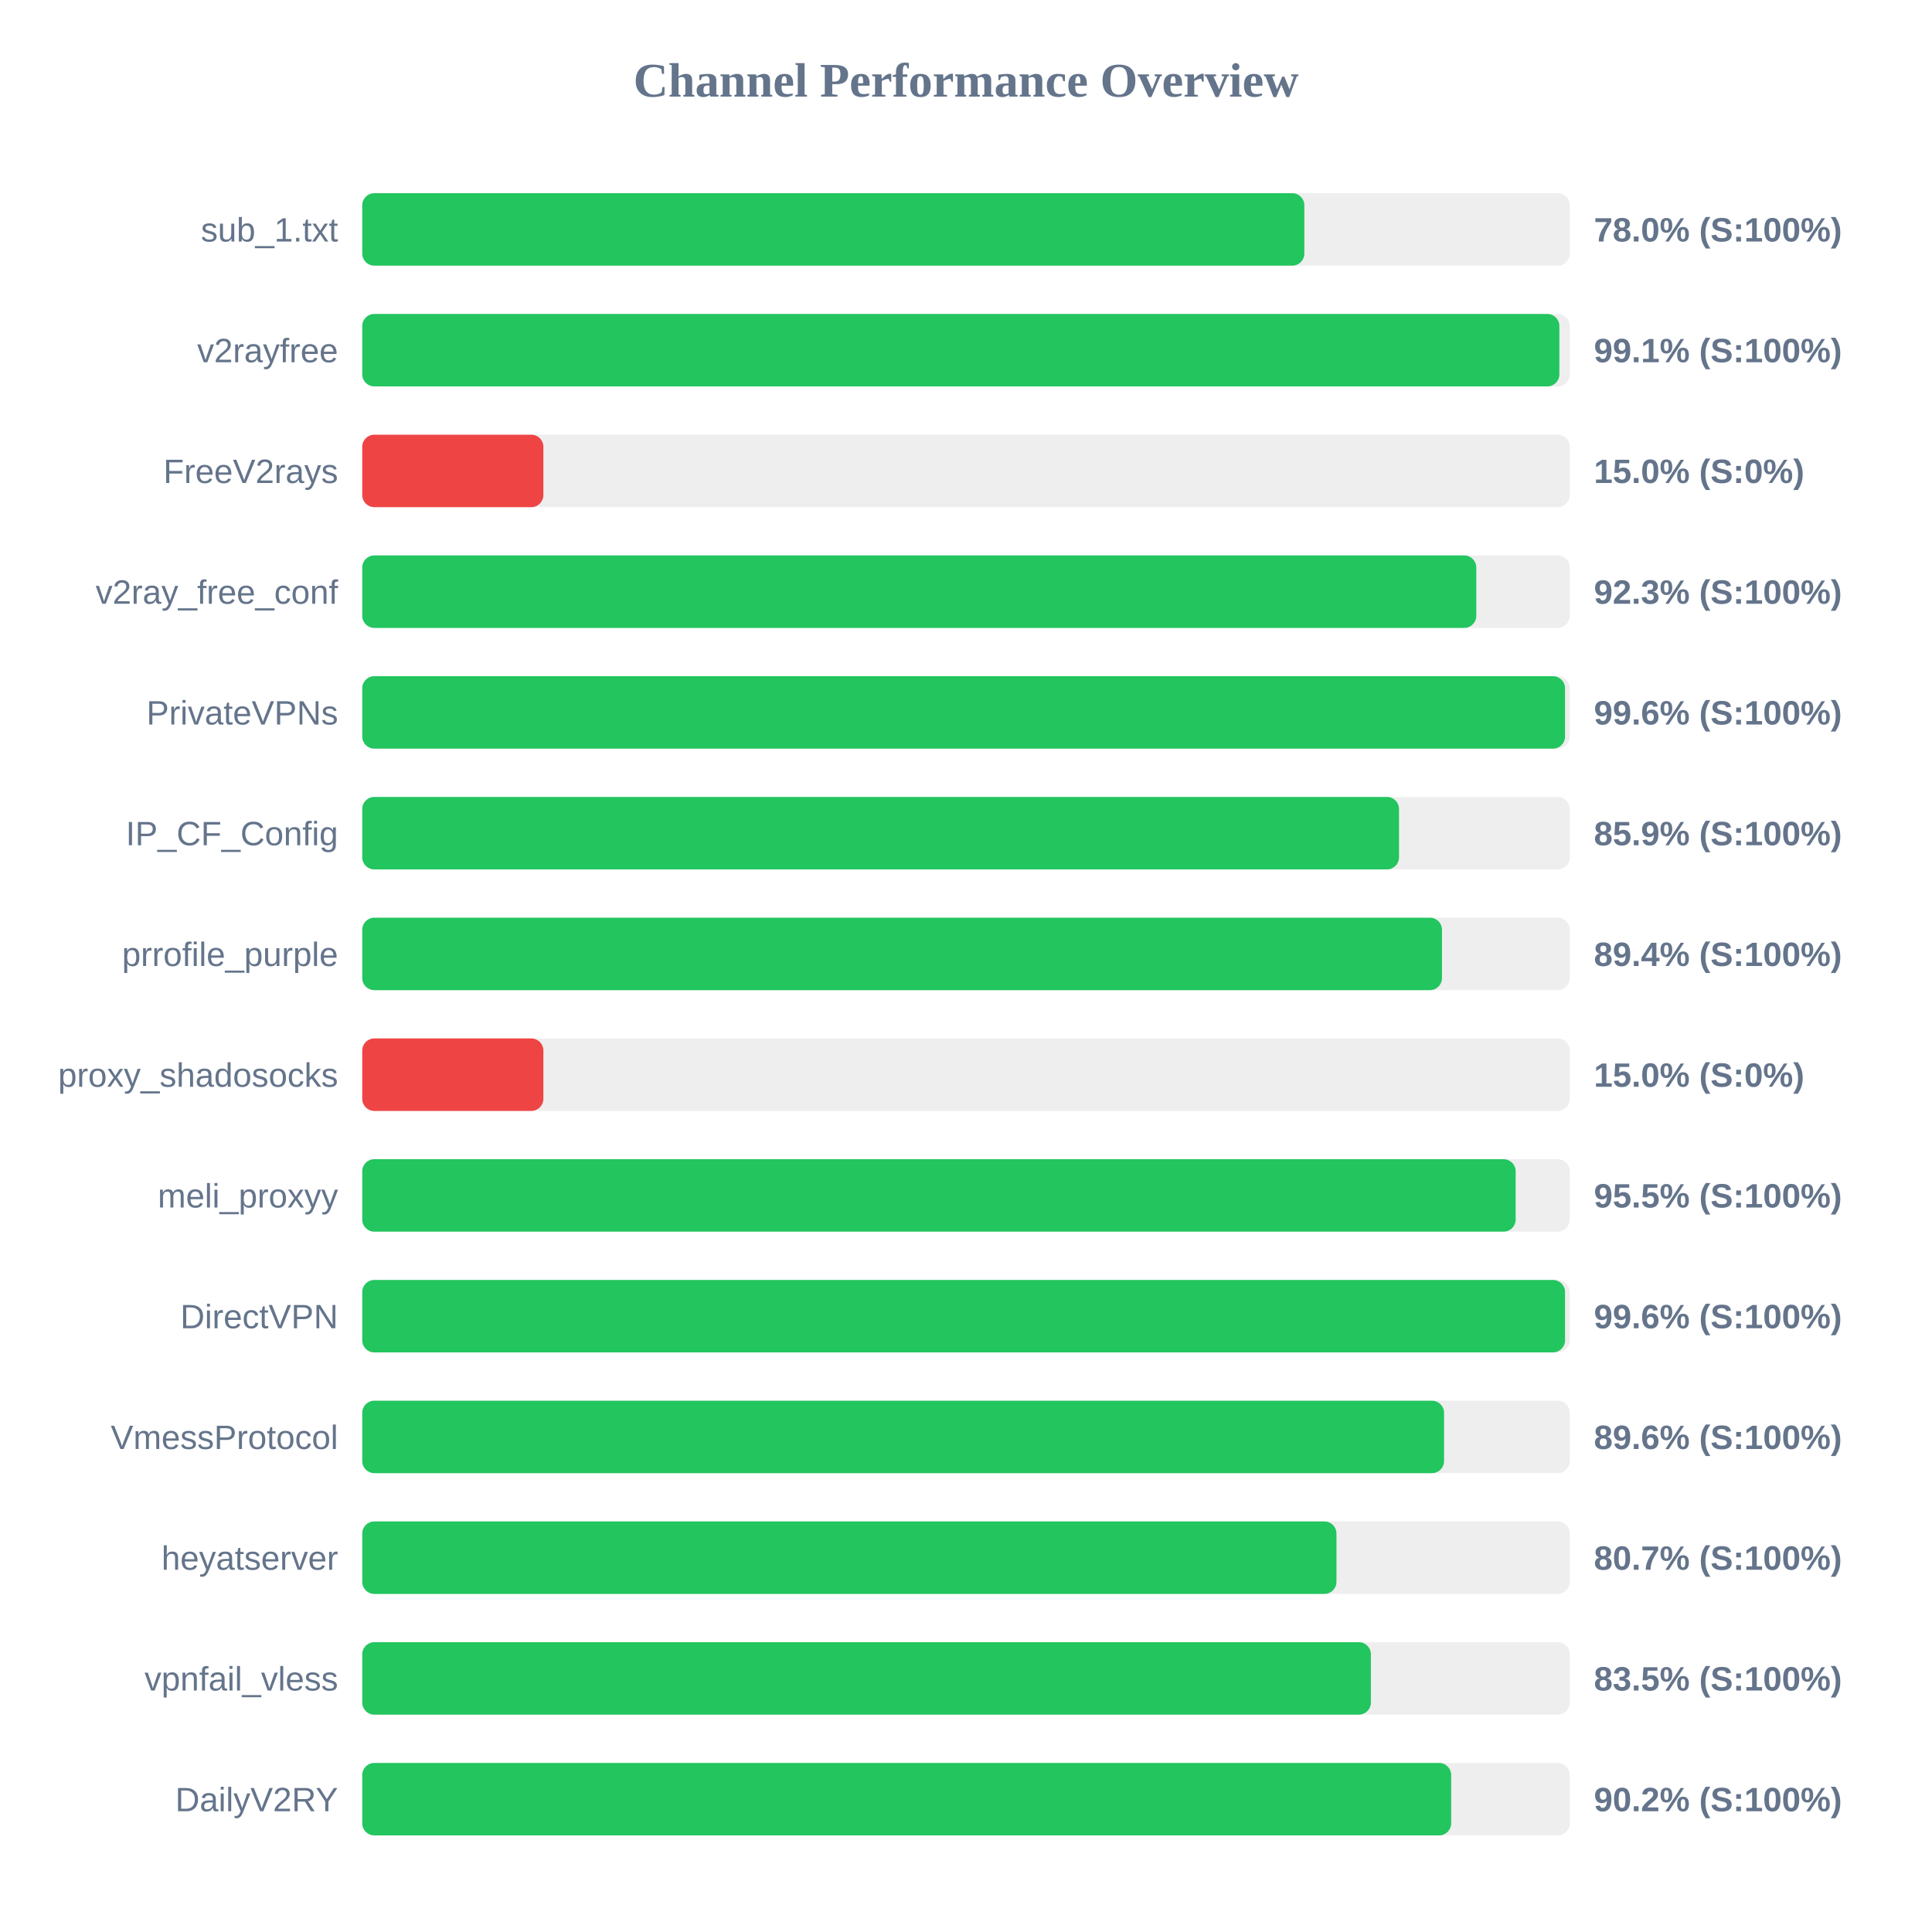
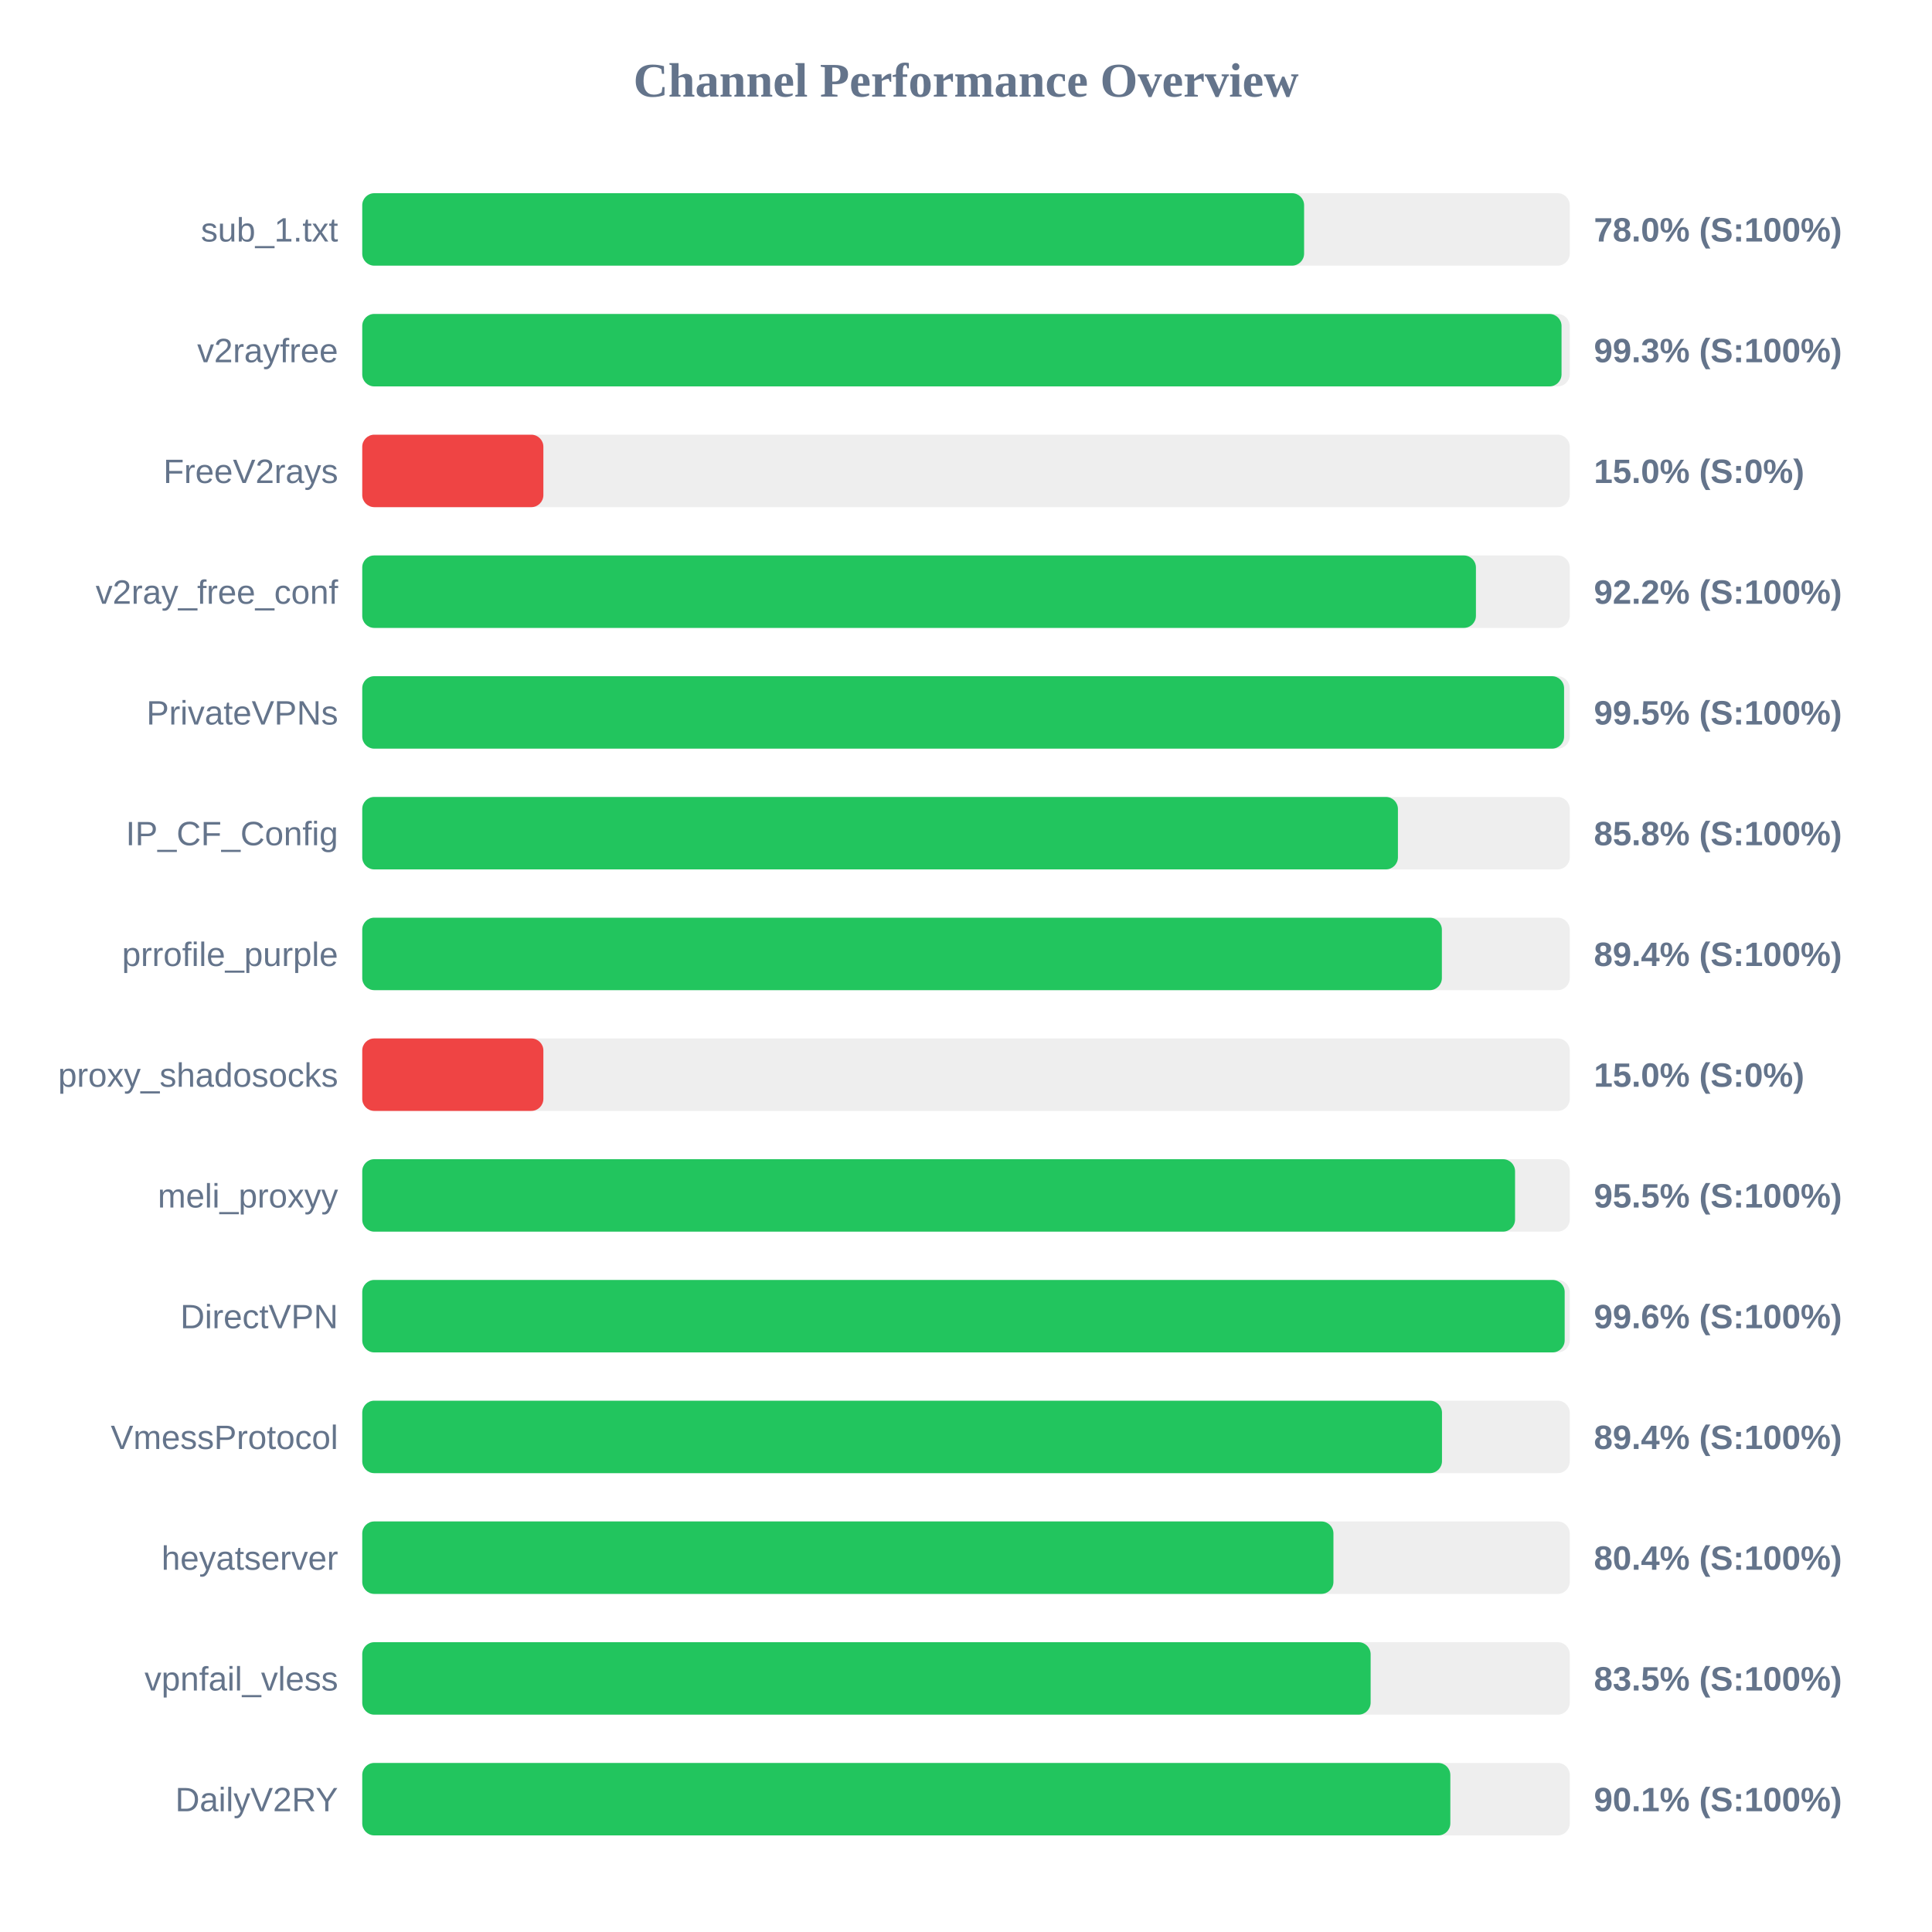
<svg xmlns="http://www.w3.org/2000/svg" width="800" height="800" version="1.1">
  <style>
        .row { font: 14px Arial; fill: #64748b; }
        .score { font: bold 14px Arial; fill: #64748b; }
    </style>
  <text x="400" y="40" text-anchor="middle" font-size="20px" font-weight="bold" fill="#64748b">Channel Performance Overview</text>
  <rect x="150" y="80" width="500" height="30" fill="#eee" rx="5" />
-   <rect x="150" y="80" width="390.1" height="30" fill="#22c55e" rx="5" />
+   <rect x="150" y="80" width="390.0" height="30" fill="#22c55e" rx="5" />
  <text x="140" y="100" text-anchor="end" class="row">sub_1.txt</text>
  <text x="660" y="100" text-anchor="start" class="score">78.0% (S:100%)</text>
  <rect x="150" y="130" width="500" height="30" fill="#eee" rx="5" />
-   <rect x="150" y="130" width="495.7" height="30" fill="#22c55e" rx="5" />
+   <rect x="150" y="130" width="496.6" height="30" fill="#22c55e" rx="5" />
  <text x="140" y="150" text-anchor="end" class="row">v2rayfree</text>
-   <text x="660" y="150" text-anchor="start" class="score">99.1% (S:100%)</text>
+   <text x="660" y="150" text-anchor="start" class="score">99.3% (S:100%)</text>
  <rect x="150" y="180" width="500" height="30" fill="#eee" rx="5" />
  <rect x="150" y="180" width="75.0" height="30" fill="#ef4444" rx="5" />
  <text x="140" y="200" text-anchor="end" class="row">FreeV2rays</text>
  <text x="660" y="200" text-anchor="start" class="score">15.0% (S:0%)</text>
  <rect x="150" y="230" width="500" height="30" fill="#eee" rx="5" />
-   <rect x="150" y="230" width="461.3" height="30" fill="#22c55e" rx="5" />
+   <rect x="150" y="230" width="461.15" height="30" fill="#22c55e" rx="5" />
  <text x="140" y="250" text-anchor="end" class="row">v2ray_free_conf</text>
-   <text x="660" y="250" text-anchor="start" class="score">92.3% (S:100%)</text>
+   <text x="660" y="250" text-anchor="start" class="score">92.2% (S:100%)</text>
  <rect x="150" y="280" width="500" height="30" fill="#eee" rx="5" />
-   <rect x="150" y="280" width="498.05" height="30" fill="#22c55e" rx="5" />
+   <rect x="150" y="280" width="497.65" height="30" fill="#22c55e" rx="5" />
  <text x="140" y="300" text-anchor="end" class="row">PrivateVPNs</text>
-   <text x="660" y="300" text-anchor="start" class="score">99.6% (S:100%)</text>
+   <text x="660" y="300" text-anchor="start" class="score">99.5% (S:100%)</text>
  <rect x="150" y="330" width="500" height="30" fill="#eee" rx="5" />
-   <rect x="150" y="330" width="429.3" height="30" fill="#22c55e" rx="5" />
+   <rect x="150" y="330" width="428.85" height="30" fill="#22c55e" rx="5" />
  <text x="140" y="350" text-anchor="end" class="row">IP_CF_Config</text>
-   <text x="660" y="350" text-anchor="start" class="score">85.9% (S:100%)</text>
+   <text x="660" y="350" text-anchor="start" class="score">85.8% (S:100%)</text>
  <rect x="150" y="380" width="500" height="30" fill="#eee" rx="5" />
-   <rect x="150" y="380" width="447.1" height="30" fill="#22c55e" rx="5" />
+   <rect x="150" y="380" width="447.05" height="30" fill="#22c55e" rx="5" />
  <text x="140" y="400" text-anchor="end" class="row">prrofile_purple</text>
  <text x="660" y="400" text-anchor="start" class="score">89.4% (S:100%)</text>
  <rect x="150" y="430" width="500" height="30" fill="#eee" rx="5" />
  <rect x="150" y="430" width="75.0" height="30" fill="#ef4444" rx="5" />
  <text x="140" y="450" text-anchor="end" class="row">proxy_shadosocks</text>
  <text x="660" y="450" text-anchor="start" class="score">15.0% (S:0%)</text>
  <rect x="150" y="480" width="500" height="30" fill="#eee" rx="5" />
-   <rect x="150" y="480" width="477.6" height="30" fill="#22c55e" rx="5" />
+   <rect x="150" y="480" width="477.35" height="30" fill="#22c55e" rx="5" />
  <text x="140" y="500" text-anchor="end" class="row">meli_proxyy</text>
  <text x="660" y="500" text-anchor="start" class="score">95.5% (S:100%)</text>
  <rect x="150" y="530" width="500" height="30" fill="#eee" rx="5" />
-   <rect x="150" y="530" width="498.05" height="30" fill="#22c55e" rx="5" />
+   <rect x="150" y="530" width="497.9" height="30" fill="#22c55e" rx="5" />
  <text x="140" y="550" text-anchor="end" class="row">DirectVPN</text>
  <text x="660" y="550" text-anchor="start" class="score">99.6% (S:100%)</text>
  <rect x="150" y="580" width="500" height="30" fill="#eee" rx="5" />
-   <rect x="150" y="580" width="447.95" height="30" fill="#22c55e" rx="5" />
+   <rect x="150" y="580" width="447.1" height="30" fill="#22c55e" rx="5" />
  <text x="140" y="600" text-anchor="end" class="row">VmessProtocol</text>
-   <text x="660" y="600" text-anchor="start" class="score">89.6% (S:100%)</text>
+   <text x="660" y="600" text-anchor="start" class="score">89.4% (S:100%)</text>
  <rect x="150" y="630" width="500" height="30" fill="#eee" rx="5" />
-   <rect x="150" y="630" width="403.4" height="30" fill="#22c55e" rx="5" />
+   <rect x="150" y="630" width="402.15" height="30" fill="#22c55e" rx="5" />
  <text x="140" y="650" text-anchor="end" class="row">heyatserver</text>
-   <text x="660" y="650" text-anchor="start" class="score">80.7% (S:100%)</text>
+   <text x="660" y="650" text-anchor="start" class="score">80.4% (S:100%)</text>
  <rect x="150" y="680" width="500" height="30" fill="#eee" rx="5" />
-   <rect x="150" y="680" width="417.65" height="30" fill="#22c55e" rx="5" />
+   <rect x="150" y="680" width="417.55" height="30" fill="#22c55e" rx="5" />
  <text x="140" y="700" text-anchor="end" class="row">vpnfail_vless</text>
  <text x="660" y="700" text-anchor="start" class="score">83.5% (S:100%)</text>
  <rect x="150" y="730" width="500" height="30" fill="#eee" rx="5" />
-   <rect x="150" y="730" width="450.9" height="30" fill="#22c55e" rx="5" />
+   <rect x="150" y="730" width="450.55" height="30" fill="#22c55e" rx="5" />
  <text x="140" y="750" text-anchor="end" class="row">DailyV2RY</text>
-   <text x="660" y="750" text-anchor="start" class="score">90.2% (S:100%)</text>
+   <text x="660" y="750" text-anchor="start" class="score">90.1% (S:100%)</text>
</svg>
